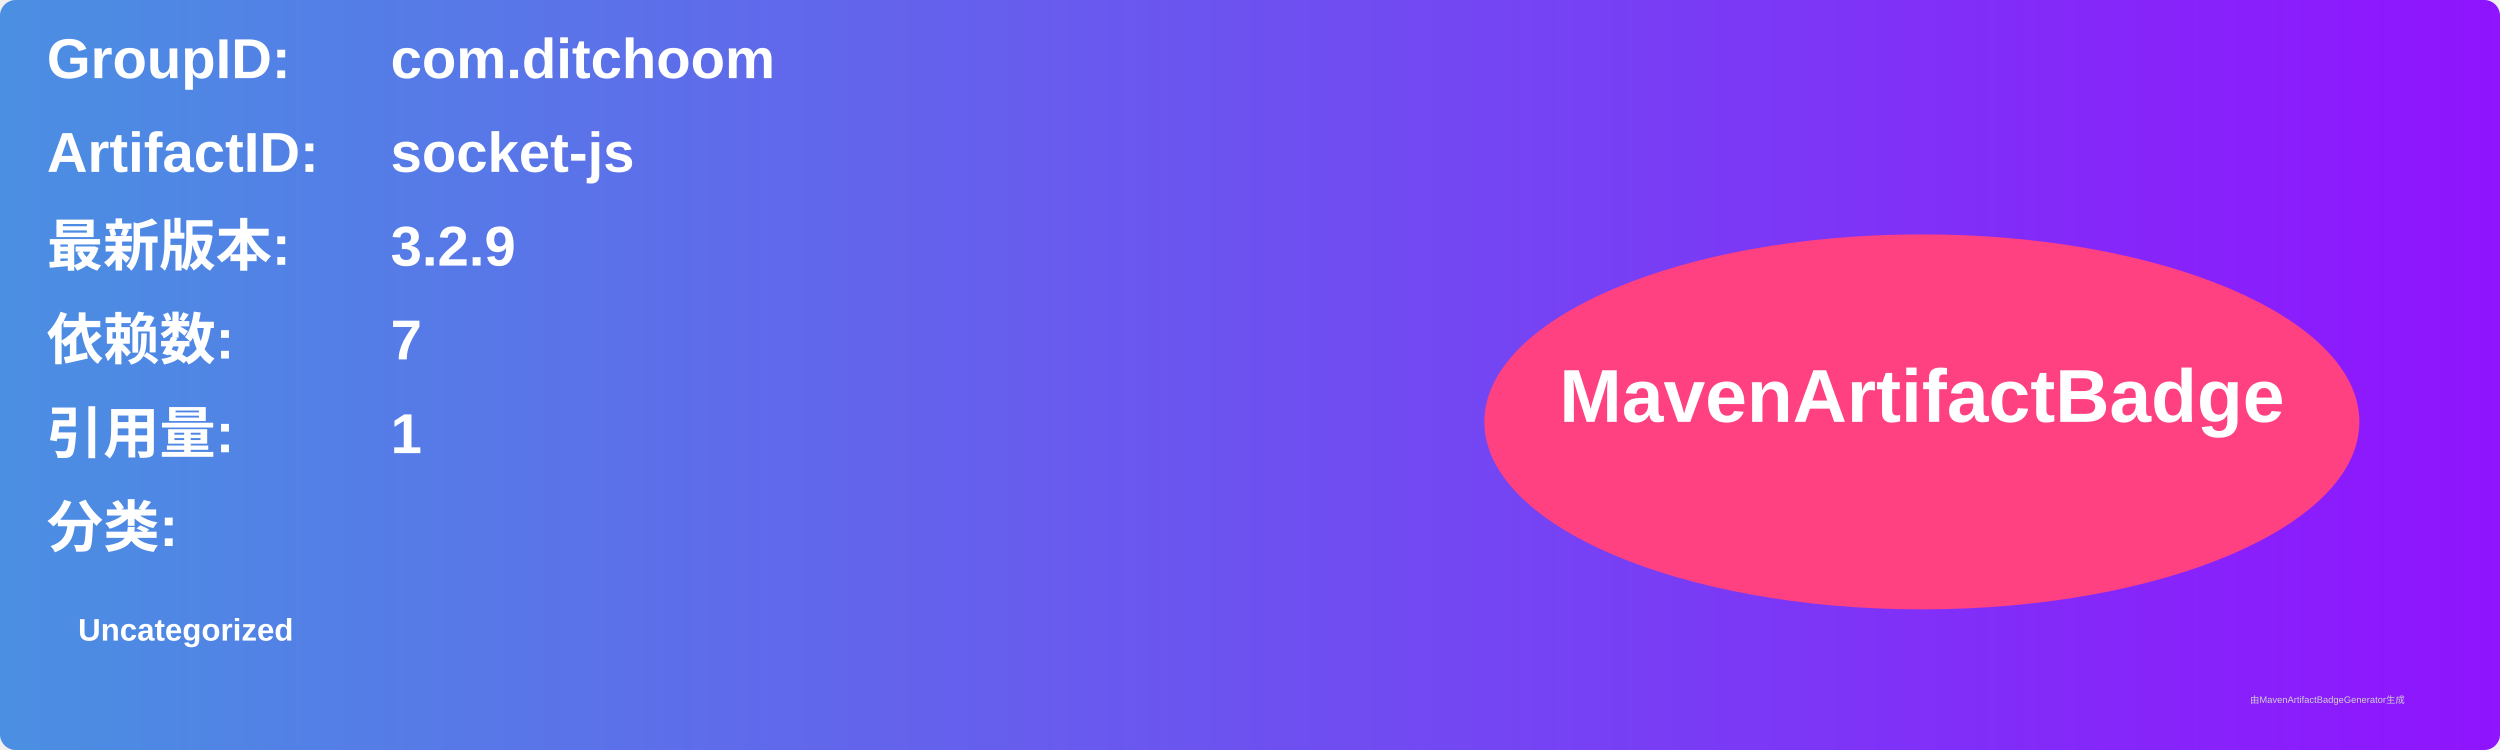
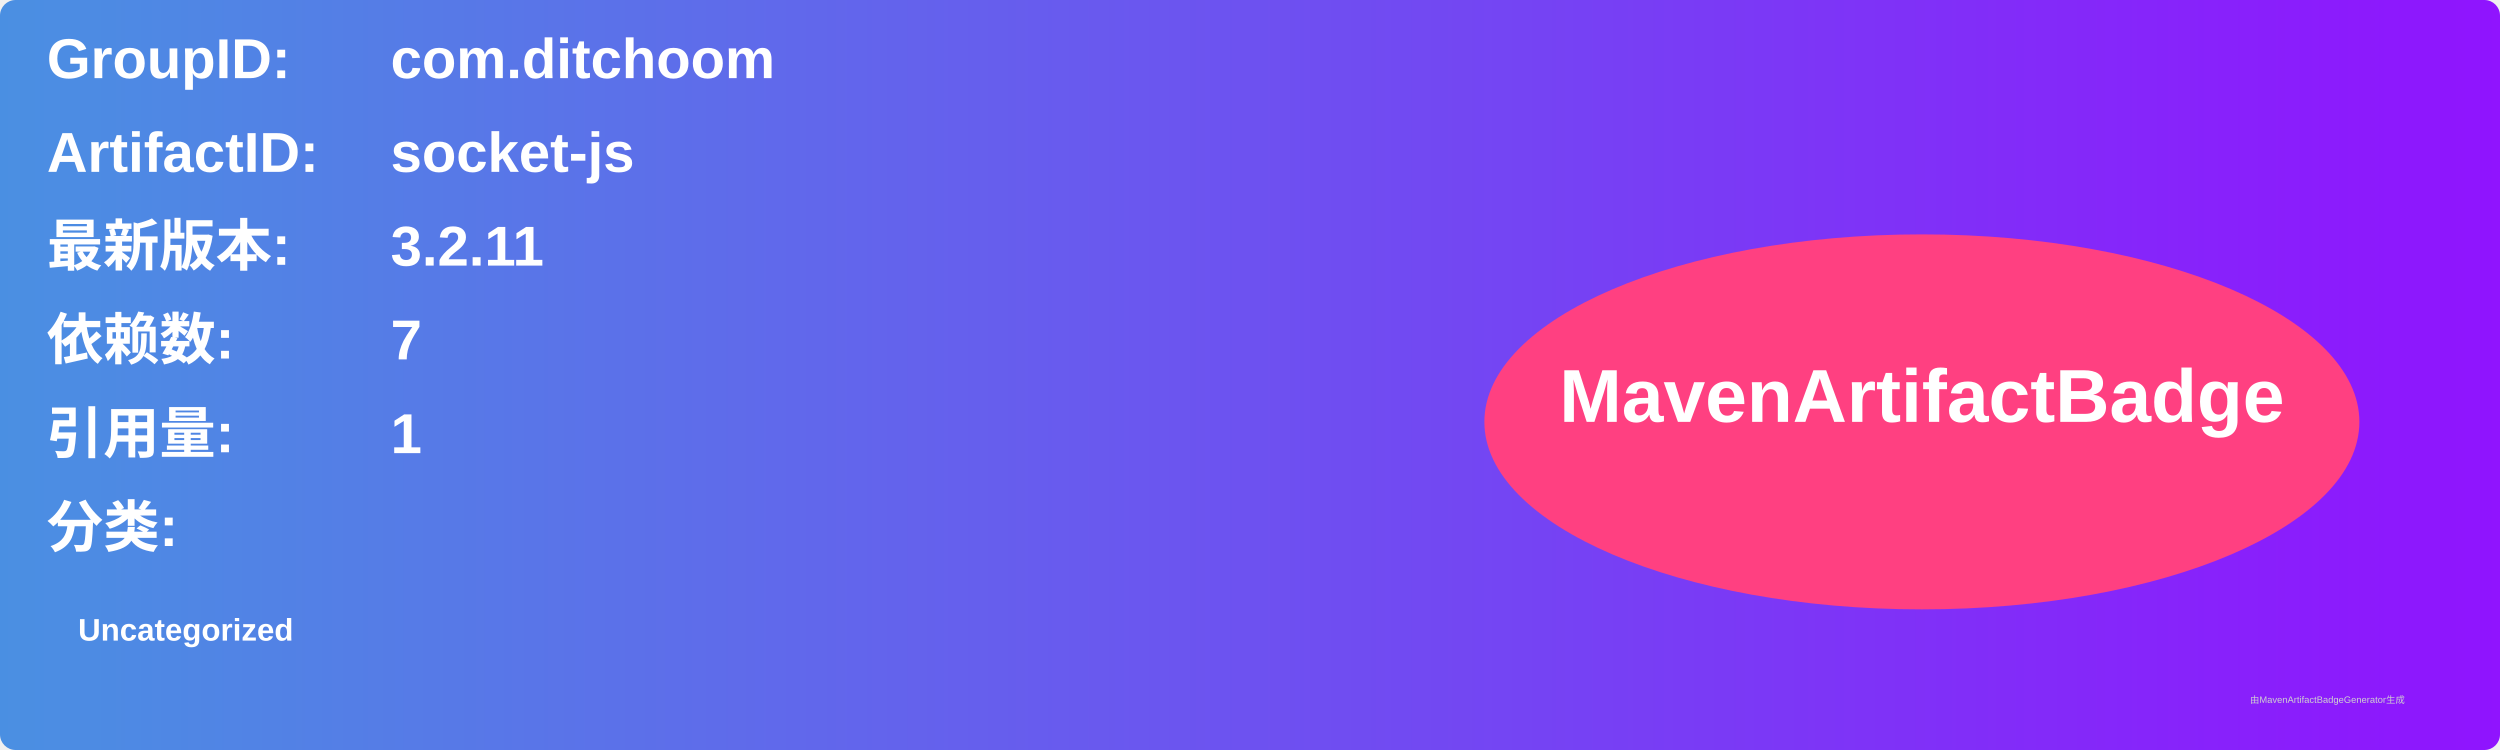
<svg xmlns="http://www.w3.org/2000/svg" width="800" height="240" viewBox="0 0 800 240">
  <linearGradient id="grad" x1="0%" y1="0%" x2="100%" y2="0%">
    <stop offset="0%" stop-color="#4a90e2" />
    <stop offset="100%" stop-color="#9013fe" />
  </linearGradient>
  <rect width="100%" height="100%" rx="5" ry="5" fill="url(#grad)" />
  <g transform="translate(15, 15)">
    <text x="0" y="10" font-family="Arial" font-size="18" fill="white" font-weight="bold" width="260">GroupID:</text>
    <text x="110" y="10" font-family="Arial" font-size="18" fill="white" font-weight="bold" width="460">com.ditchoom</text>
    <text x="0" y="40" font-family="Arial" font-size="18" fill="white" font-weight="bold" width="260">ArtifactID:</text>
    <text x="110" y="40" font-family="Arial" font-size="18" fill="white" font-weight="bold" width="460">socket-js</text>
    <text x="0" y="70" font-family="Arial" font-size="18" fill="white" font-weight="bold">最新版本:</text>
    <text x="110" y="70" font-family="Arial" font-size="18" fill="white" font-weight="bold">
-       <tspan font-weight="bold">3.2.9</tspan>
+       <tspan font-weight="bold">3.2.11</tspan>
    </text>
    <text x="0" y="100" font-family="Arial" font-size="18" fill="white" font-weight="bold">依赖数: </text>
    <text x="110" y="100" font-family="Arial" font-size="18" fill="white">
      <tspan font-weight="bold">7</tspan>
    </text>
    <text x="0" y="130" font-family="Arial" font-size="18" fill="white" font-weight="bold">引用量: </text>
    <text x="110" y="130" font-family="Arial" font-size="18" fill="white">
      <tspan font-weight="bold">1</tspan>
    </text>
    <text x="0" y="160" font-family="Arial" font-size="18" fill="white" font-weight="bold">分类:</text>
    <text x="10" y="190" font-family="Arial" font-size="10" fill="white">
      <tspan font-weight="bold">Uncategorized</tspan>
    </text>
    <ellipse cx="600" cy="120" rx="140" ry="60" fill="#ff4081" />
    <text x="600" y="120" text-anchor="middle" font-family="Arial" font-size="24" fill="white" font-weight="bold">MavenArtifactBadge</text>
  </g>
  <text x="720" y="225" font-family="Arial" font-size="3" fill="#d0d0d0">由MavenArtifactBadgeGenerator生成</text>
</svg>
